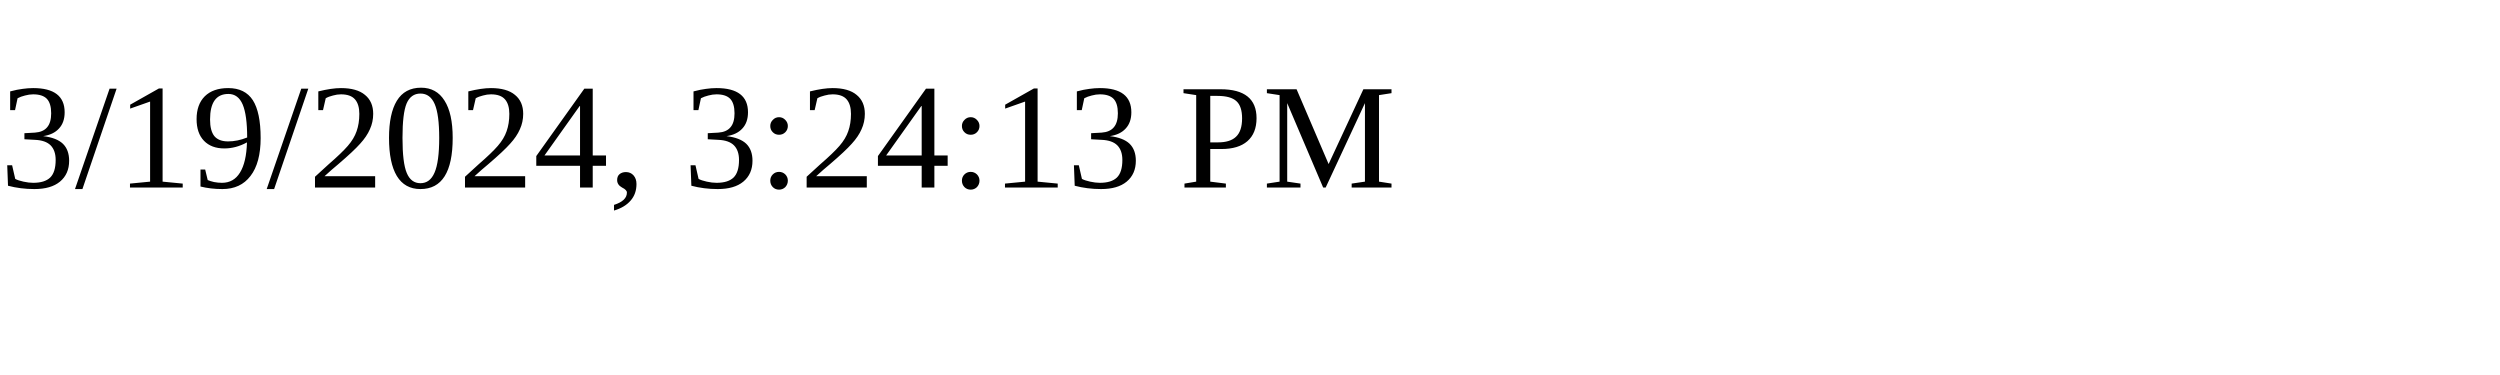
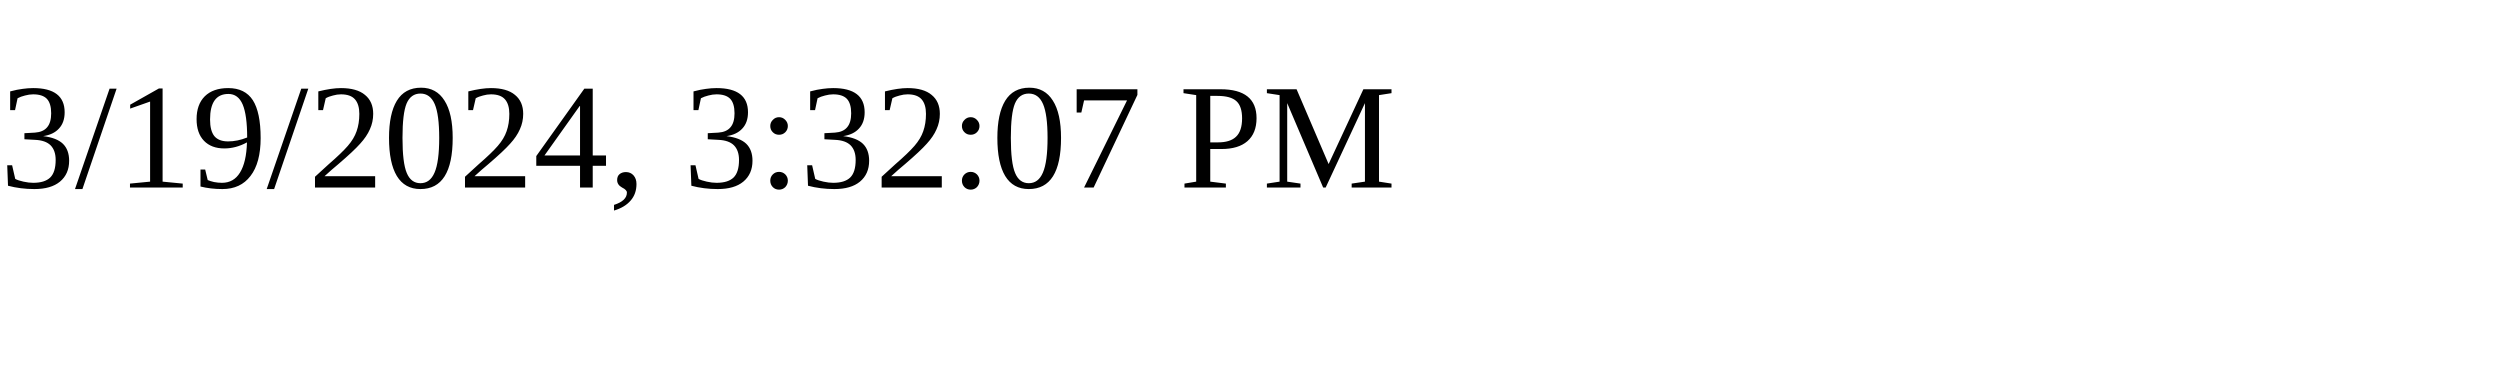
<svg xmlns="http://www.w3.org/2000/svg" height="30" width="200">
-   <text x="0" y="15">3/19/2024, 3:24:13 PM</text>
+   <text x="0" y="15">3/19/2024, 3:32:07 PM</text>
</svg>
